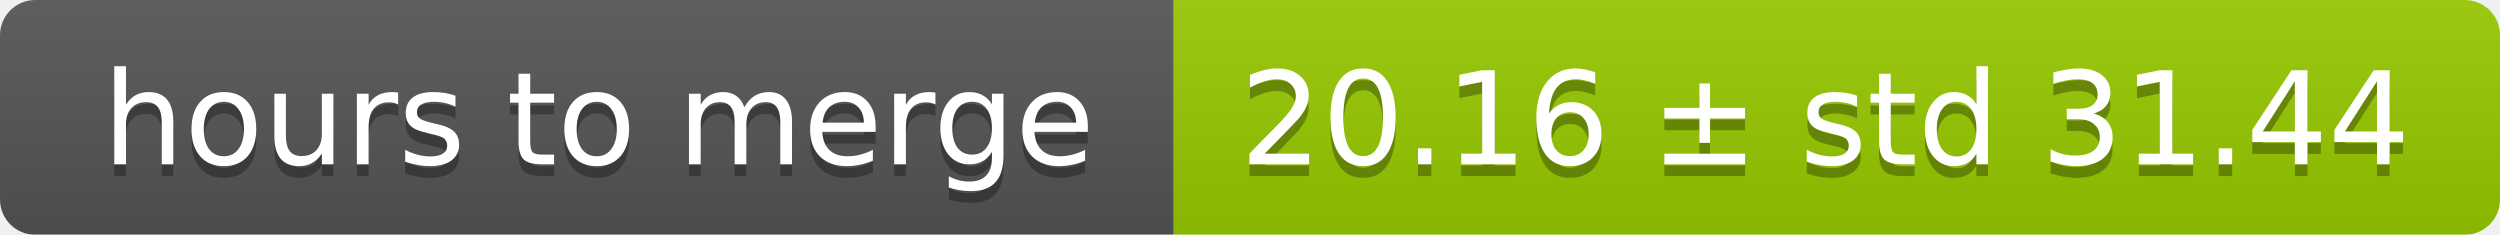
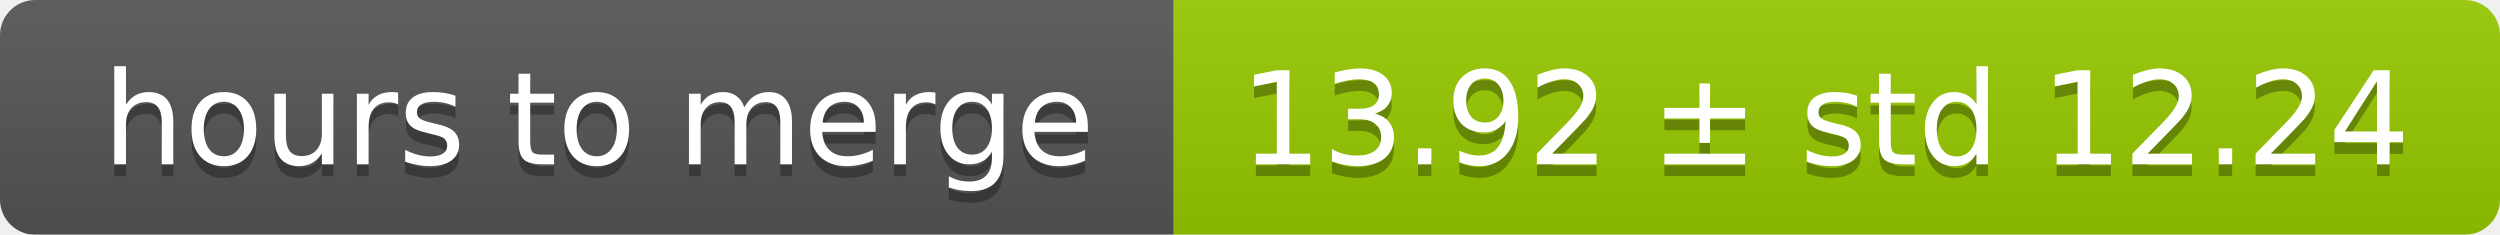
<svg xmlns="http://www.w3.org/2000/svg" width="213" height="20">
  <linearGradient id="smooth" x2="0" y2="100%">
    <stop offset="0" stop-color="#bbb" stop-opacity=".1" />
    <stop offset="1" stop-opacity=".1" />
  </linearGradient>
  <mask id="round">
    <rect width="213" height="20" rx="3" fill="#fff" />
  </mask>
  <g mask="url(#round)">
    <rect width="100" height="20" fill="#555" />
    <rect x="100" width="113" height="20" fill="#97ca00" />
    <rect width="213" height="20" fill="url(#smooth)" />
  </g>
  <g fill="#fff" text-anchor="middle" font-family="DejaVu Sans,Verdana,Geneva,sans-serif" font-size="11">
    <text x="51" y="15" fill="#010101" fill-opacity=".3">hours to merge</text>
    <text x="51" y="14">hours to merge</text>
-     <text x="155.5" y="15" fill="#010101" fill-opacity=".3">20.16 ± std 31.44</text>
-     <text x="155.5" y="14">20.16 ± std 31.44</text>
+     <text x="155.5" y="15" fill="#010101" fill-opacity=".3">13.92 ± std 12.24</text>
+     <text x="155.5" y="14">13.92 ± std 12.24</text>
  </g>
</svg>
